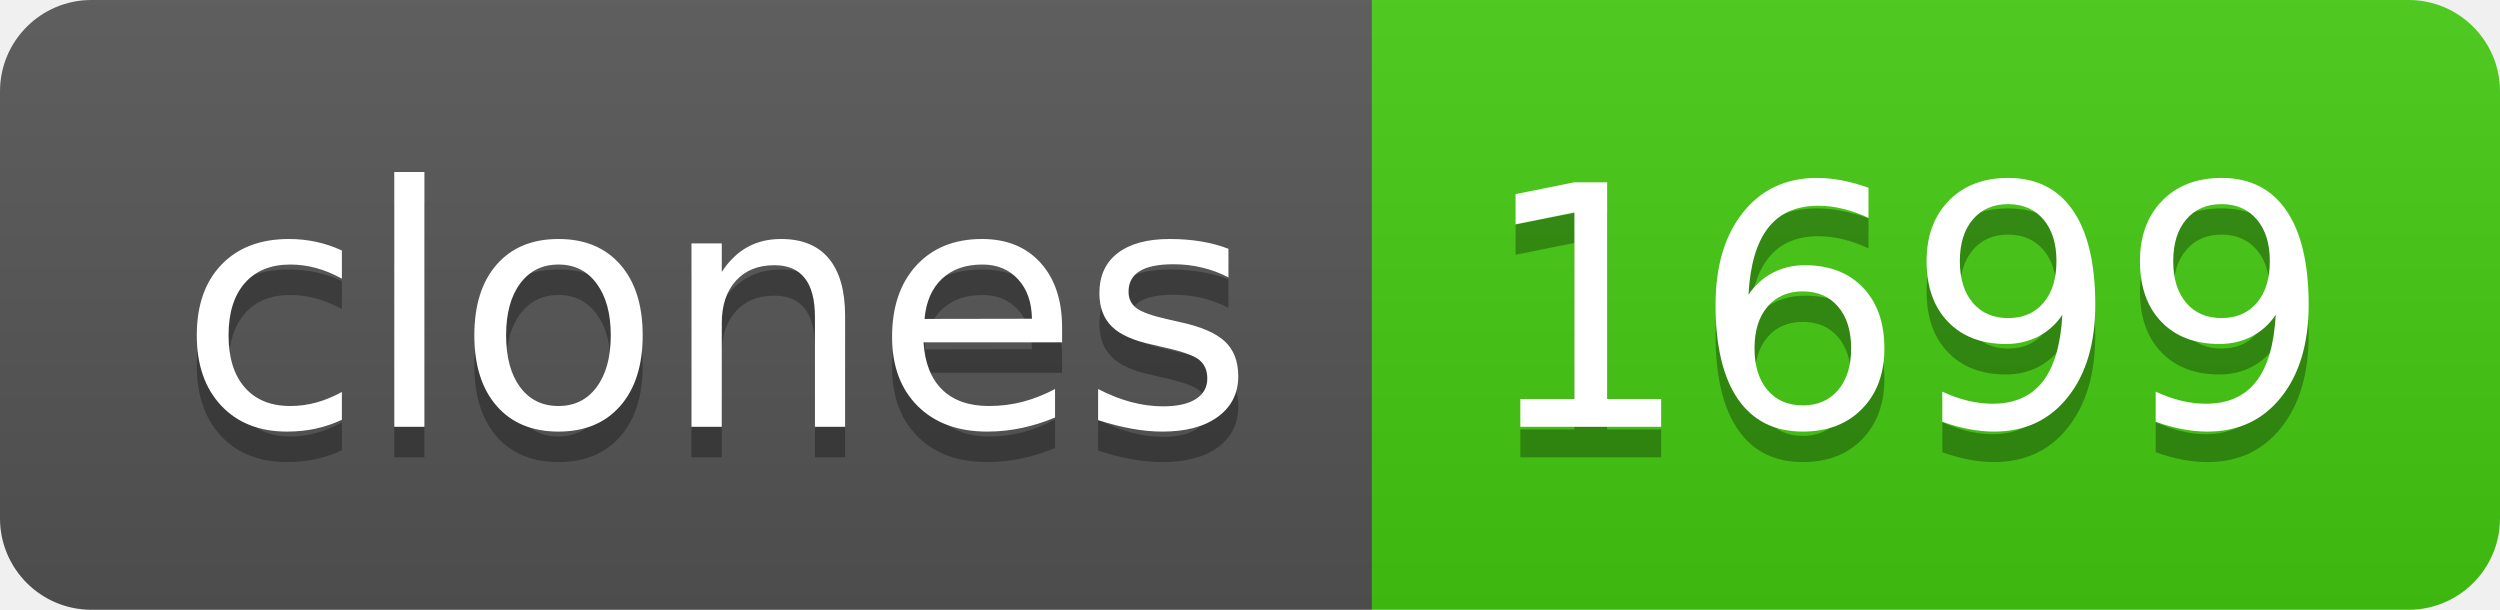
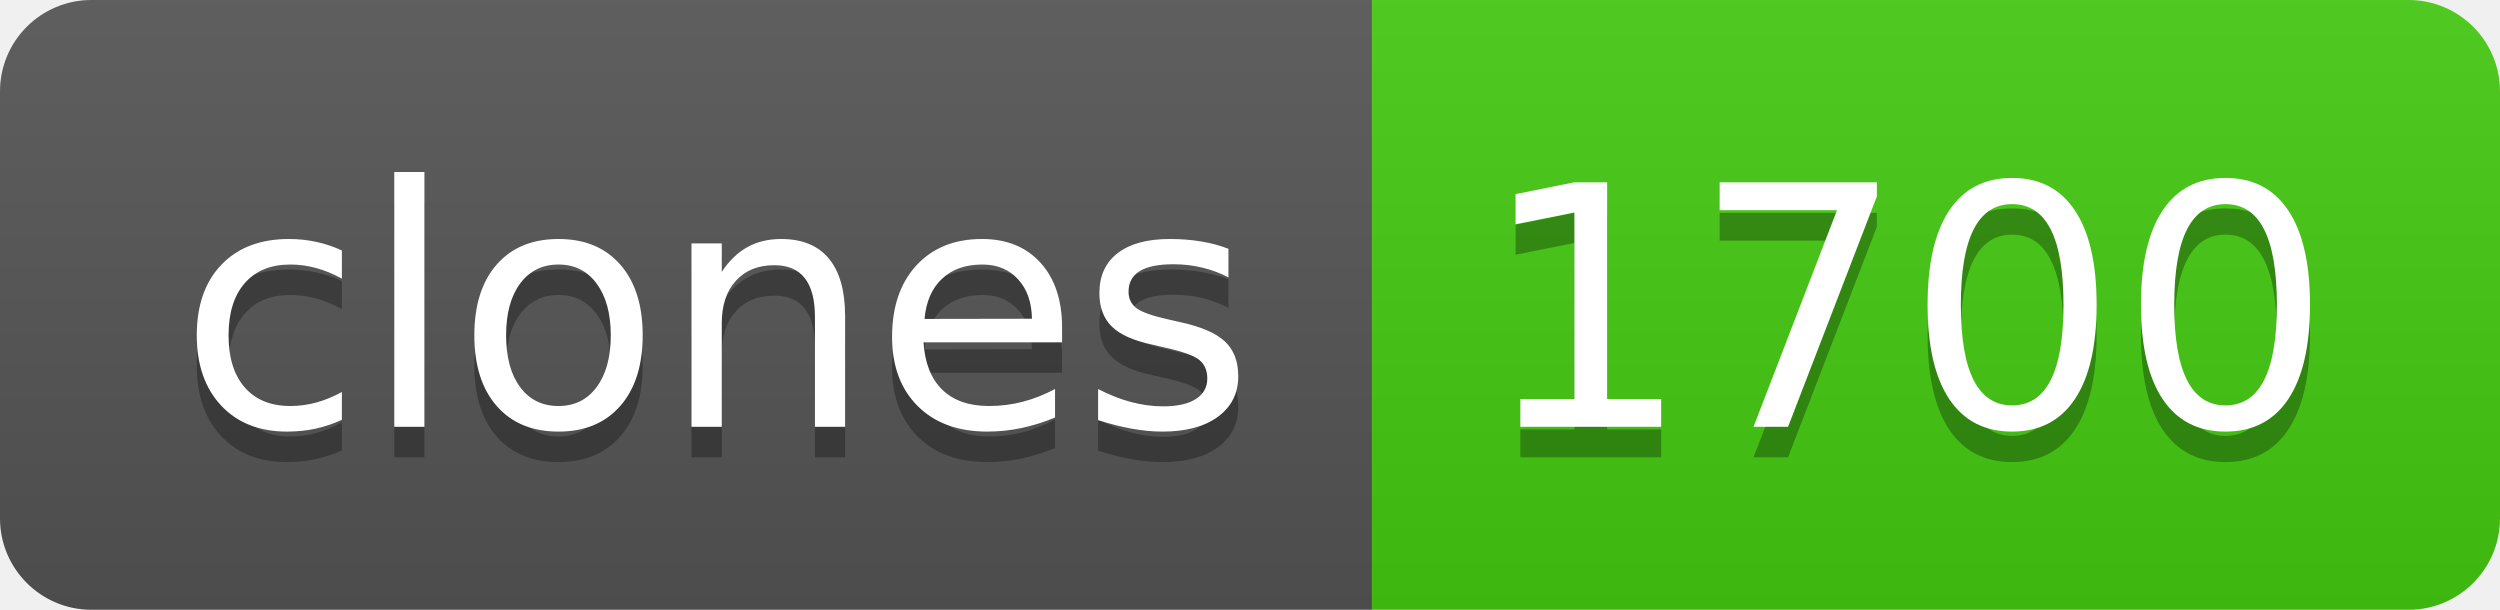
- <svg xmlns="http://www.w3.org/2000/svg" width="82" height="20" role="img" aria-label="clones: 1699">
+ <svg xmlns="http://www.w3.org/2000/svg" width="82" height="20" role="img" aria-label="clones: 1700">
  <linearGradient id="s" x2="0" y2="100%">
    <stop offset="0" stop-color="#bbb" stop-opacity=".1" />
    <stop offset="1" stop-opacity=".1" />
  </linearGradient>
  <clipPath id="r">
    <rect width="82" height="20" rx="3" fill="#fff" />
  </clipPath>
  <g clip-path="url(#r)">
    <rect width="45" height="20" fill="#555" />
    <rect x="45" width="37" height="20" fill="#4c1" />
    <rect width="82" height="20" fill="url(#s)" />
  </g>
  <g fill="#fff" text-anchor="middle" font-family="Verdana,Geneva,DejaVu Sans,sans-serif" text-rendering="geometricPrecision" font-size="110">
    <text aria-hidden="true" x="235" y="150" fill="#010101" fill-opacity=".3" transform="scale(.1)" textLength="350">clones</text>
    <text x="235" y="140" transform="scale(.1)" fill="#fff" textLength="350">clones</text>
-     <text aria-hidden="true" x="625" y="150" fill="#010101" fill-opacity=".3" transform="scale(.1)" textLength="270">1699</text>
-     <text x="625" y="140" transform="scale(.1)" fill="#fff" textLength="270">1699</text>
+     <text aria-hidden="true" x="625" y="150" fill="#010101" fill-opacity=".3" transform="scale(.1)" textLength="270">1700</text>
+     <text x="625" y="140" transform="scale(.1)" fill="#fff" textLength="270">1700</text>
  </g>
</svg>
